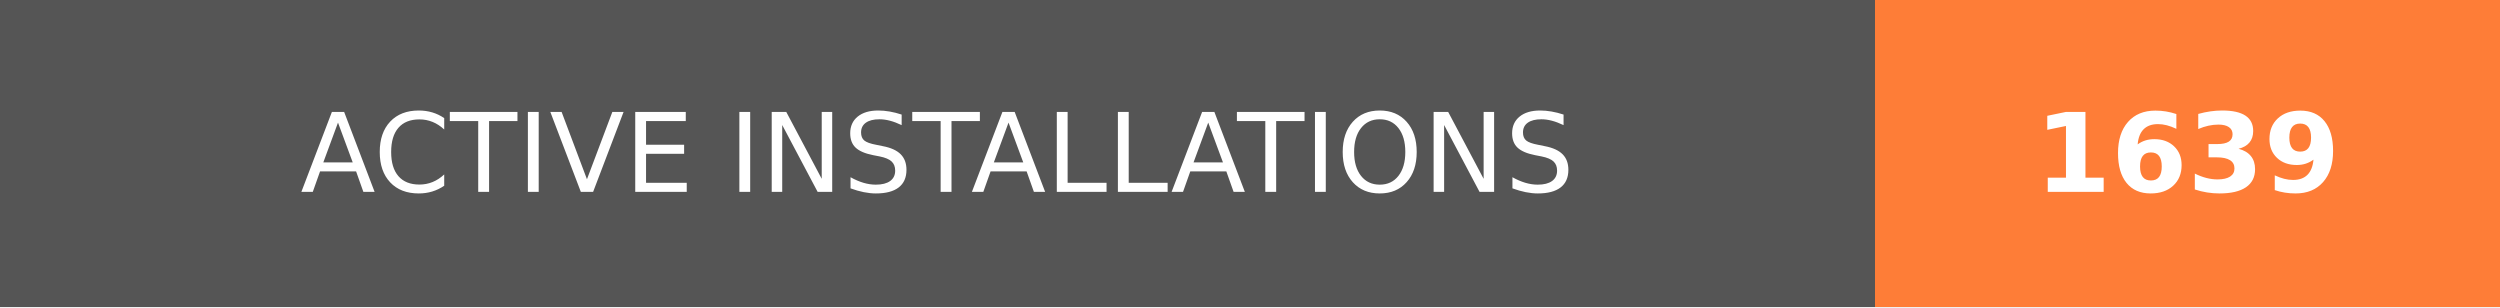
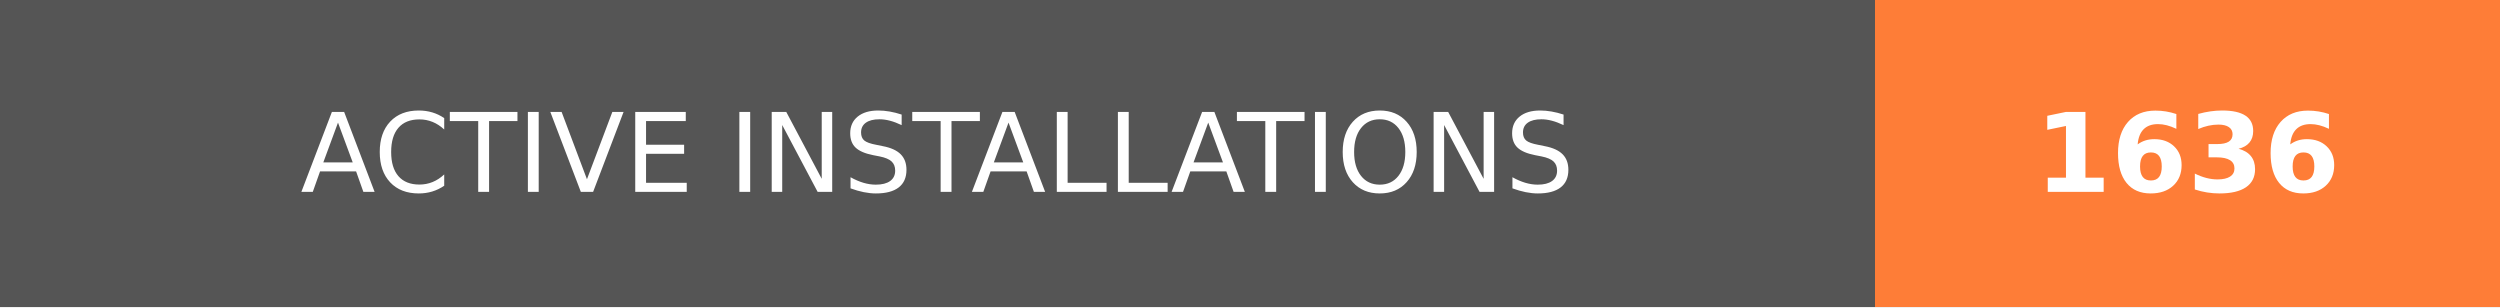
- <svg xmlns="http://www.w3.org/2000/svg" width="228" height="28" role="img" aria-label="ACTIVE INSTALLATIONS: 1639">
+ <svg xmlns="http://www.w3.org/2000/svg" width="228" height="28" role="img" aria-label="ACTIVE INSTALLATIONS: 1636">
  <g shape-rendering="crispEdges">
    <rect width="171" height="28" fill="#555" />
    <rect x="171" width="57" height="28" fill="#fe7d37" />
  </g>
  <g fill="#fff" text-anchor="middle" font-family="Verdana,Geneva,DejaVu Sans,sans-serif" text-rendering="geometricPrecision" font-size="100">
    <text transform="scale(.1)" x="855" y="175" textLength="1470" fill="#fff">ACTIVE INSTALLATIONS</text>
-     <text transform="scale(.1)" x="1995" y="175" textLength="330" fill="#fff" font-weight="bold">1639</text>
+     <text transform="scale(.1)" x="1995" y="175" textLength="330" fill="#fff" font-weight="bold">1636</text>
  </g>
</svg>
